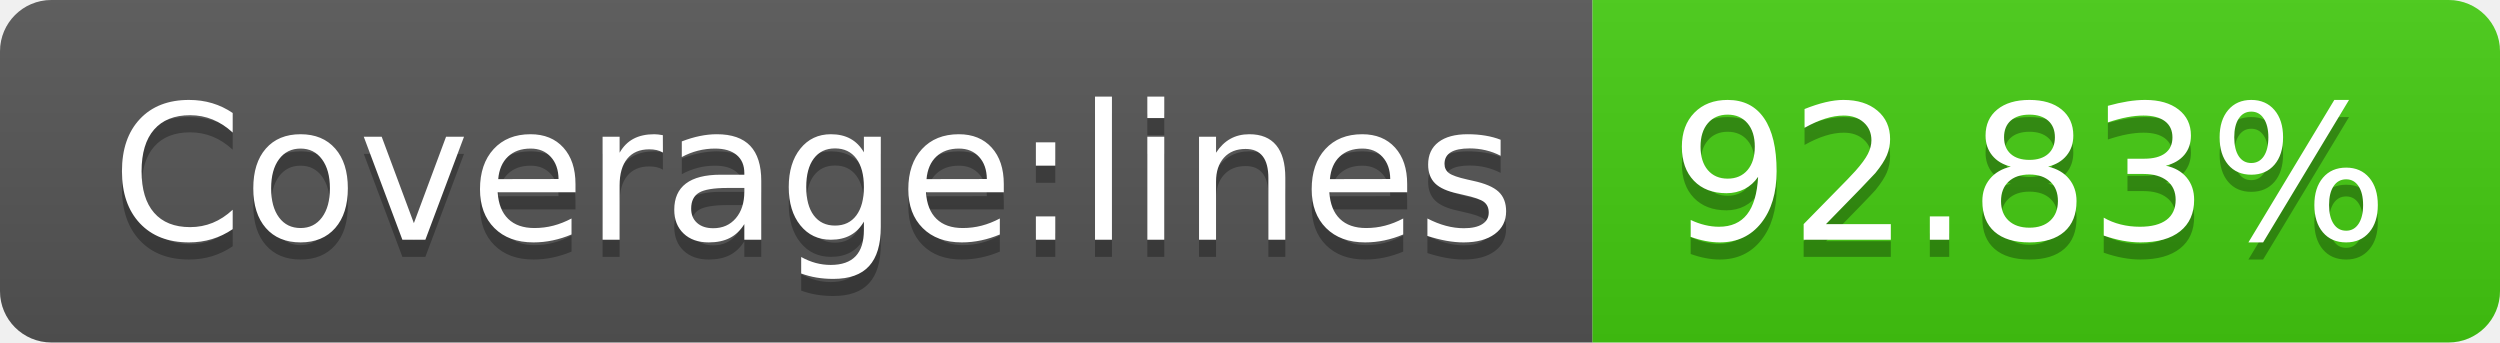
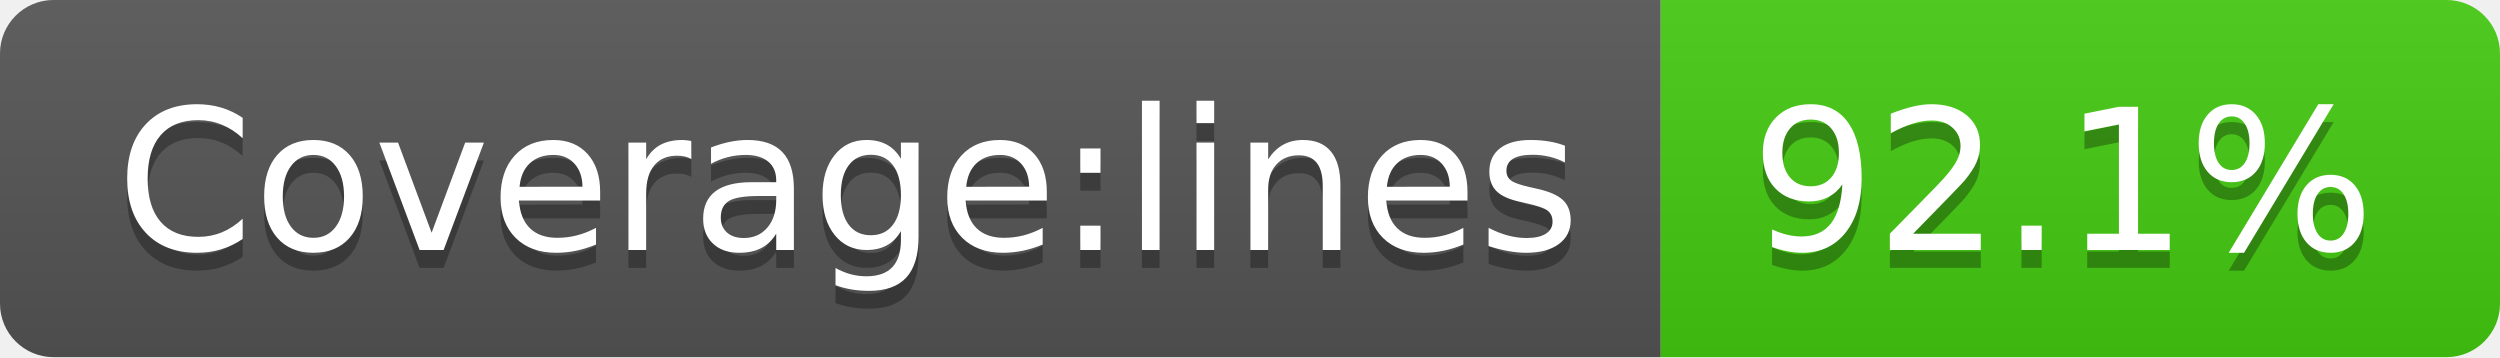
- <svg xmlns="http://www.w3.org/2000/svg" width="146" height="20" role="img" aria-label="Coverage:lines: 92.83%">
+ <svg xmlns="http://www.w3.org/2000/svg" width="140" height="20" role="img" aria-label="Coverage:lines: 92.1%">
  <linearGradient id="s" x2="0" y2="100%">
    <stop offset="0" stop-color="#bbb" stop-opacity=".1" />
    <stop offset="1" stop-opacity=".1" />
  </linearGradient>
  <clipPath id="r">
-     <rect width="146" height="20" rx="3" fill="#fff" />
+     <rect width="140" height="20" rx="3" fill="#fff" />
  </clipPath>
  <g clip-path="url(#r)">
    <rect width="93" height="20" fill="#555" />
-     <rect x="93" width="53" height="20" fill="#4c1" />
-     <rect width="146" height="20" fill="url(#s)" />
+     <rect x="93" width="47" height="20" fill="#4c1" />
+     <rect width="140" height="20" fill="url(#s)" />
  </g>
  <g fill="#fff" text-anchor="middle" font-family="Verdana,Geneva,DejaVu Sans,sans-serif" text-rendering="geometricPrecision" font-size="110">
    <text aria-hidden="true" x="475" y="150" fill="#010101" fill-opacity=".3" transform="scale(.1)" textLength="830">Coverage:lines</text>
    <text x="475" y="140" transform="scale(.1)" fill="#fff" textLength="830">Coverage:lines</text>
-     <text aria-hidden="true" x="1185" y="150" fill="#010101" fill-opacity=".3" transform="scale(.1)" textLength="430">92.83%</text>
-     <text x="1185" y="140" transform="scale(.1)" fill="#fff" textLength="430">92.83%</text>
+     <text aria-hidden="true" x="1155" y="150" fill="#010101" fill-opacity=".3" transform="scale(.1)" textLength="370">92.1%</text>
+     <text x="1155" y="140" transform="scale(.1)" fill="#fff" textLength="370">92.1%</text>
  </g>
</svg>
